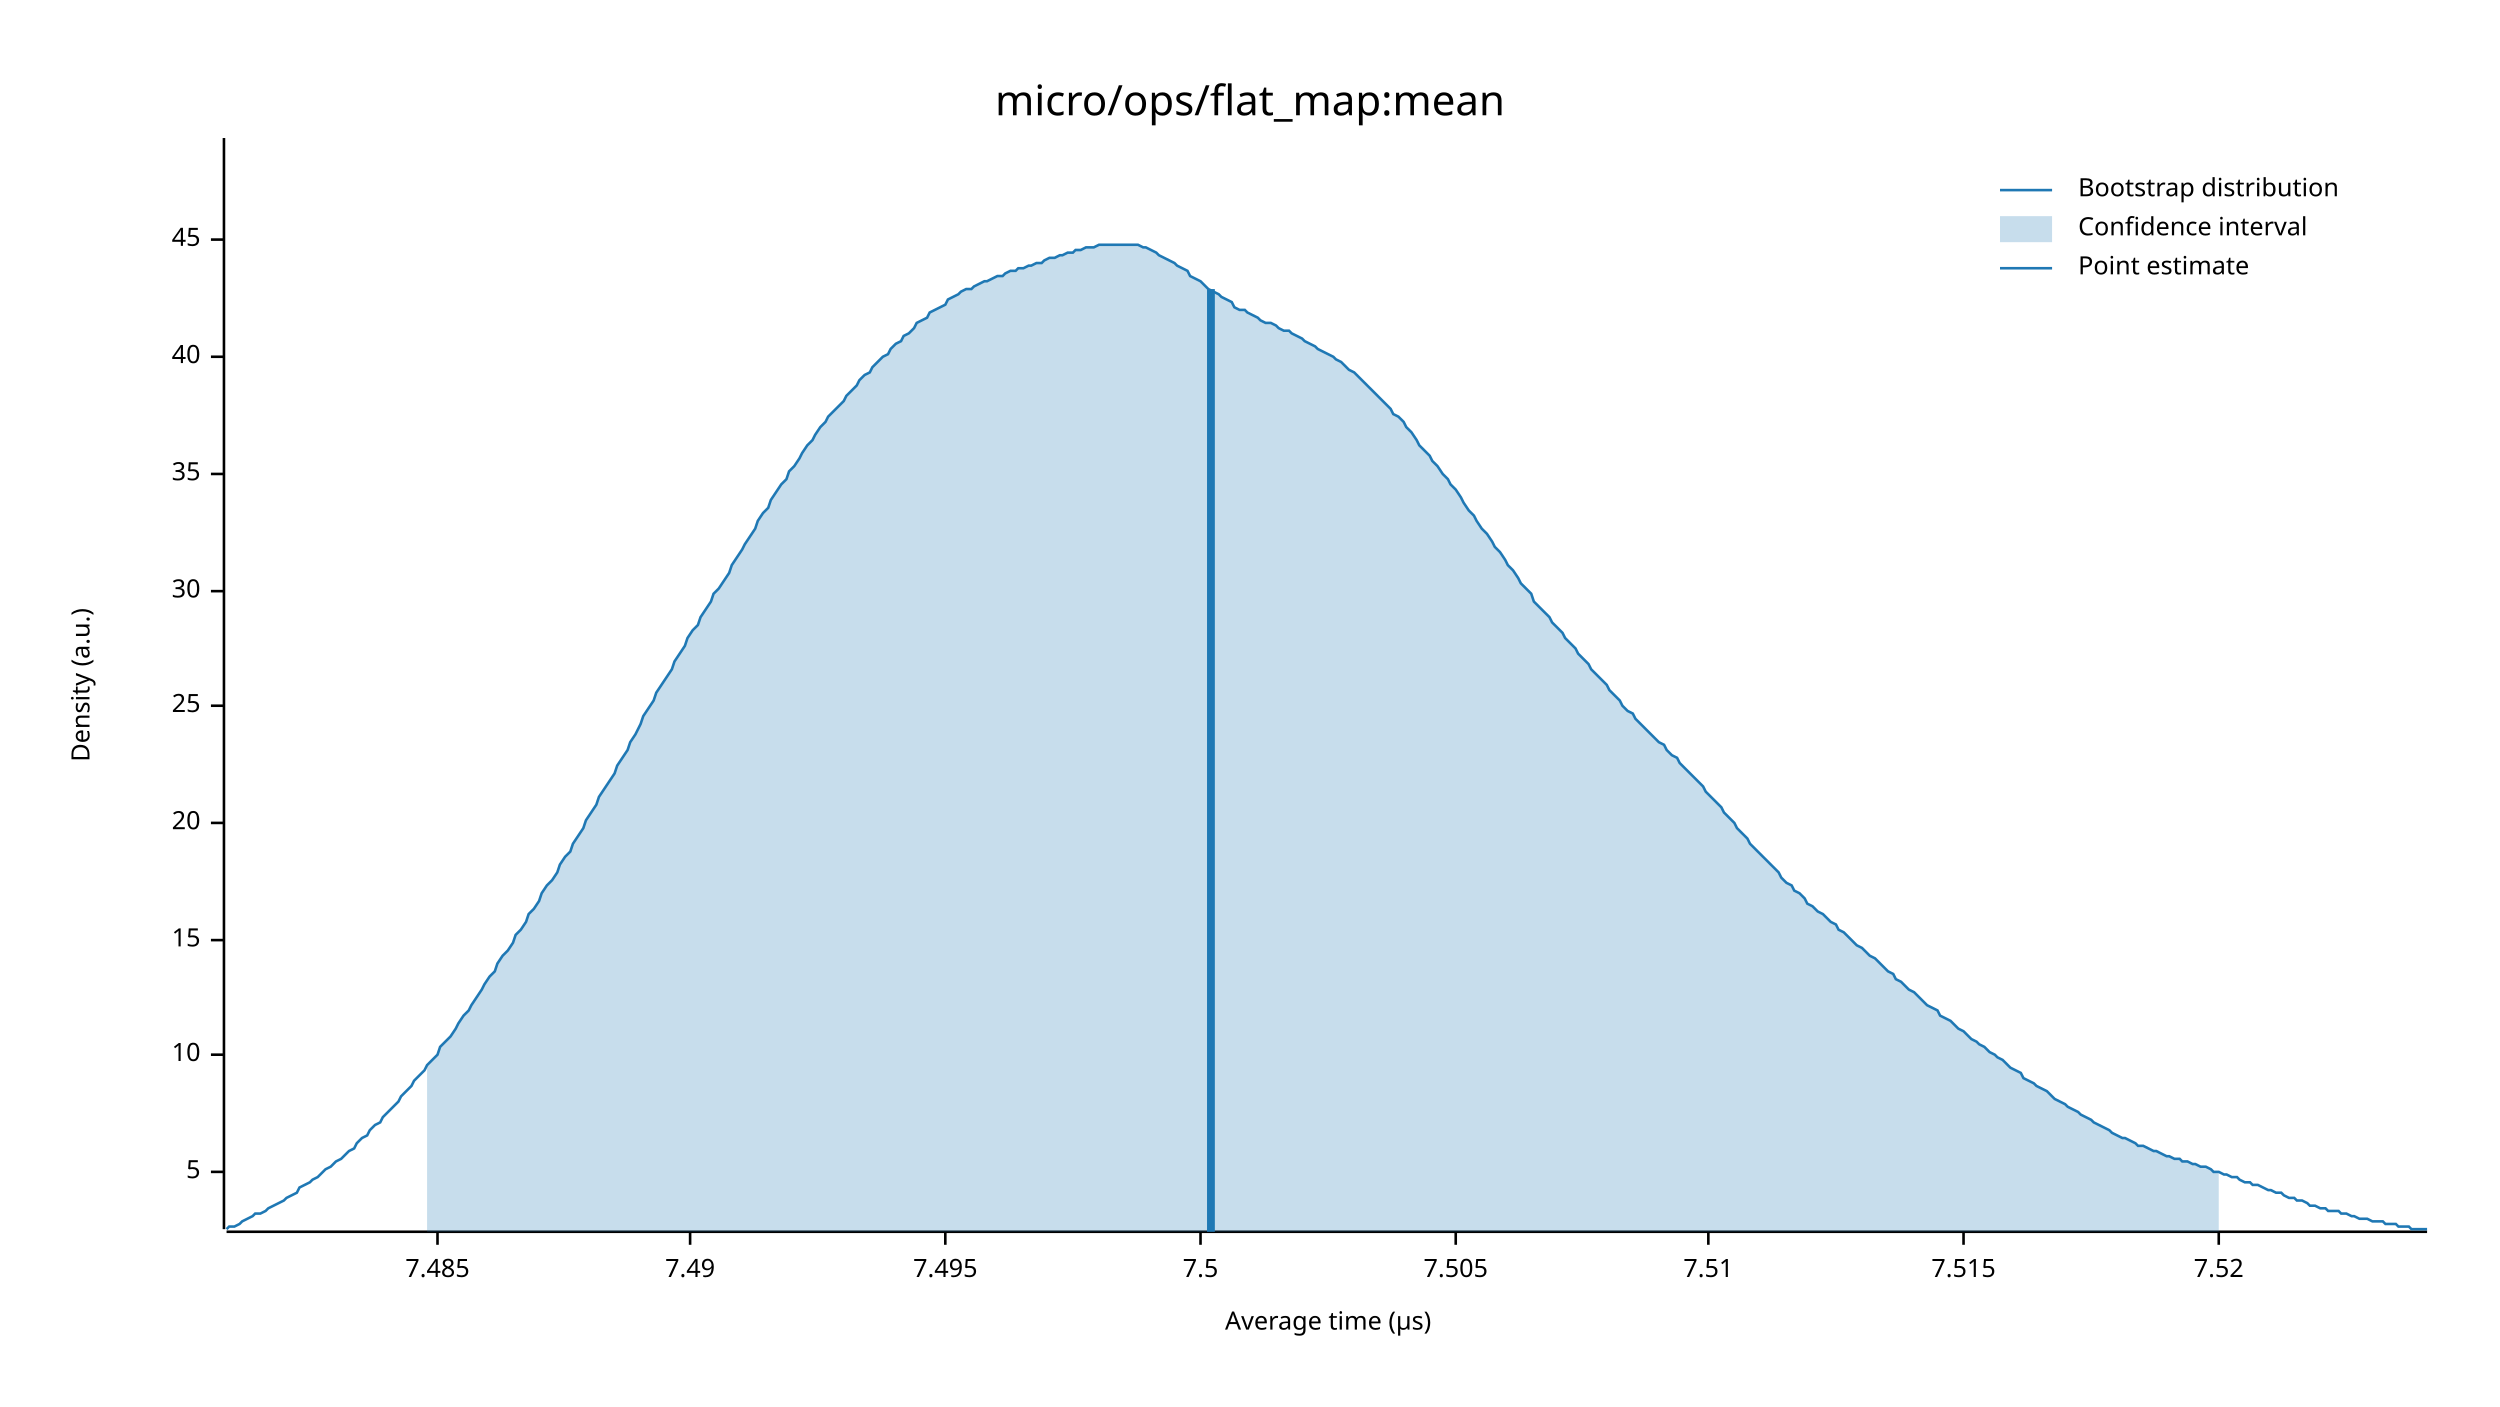
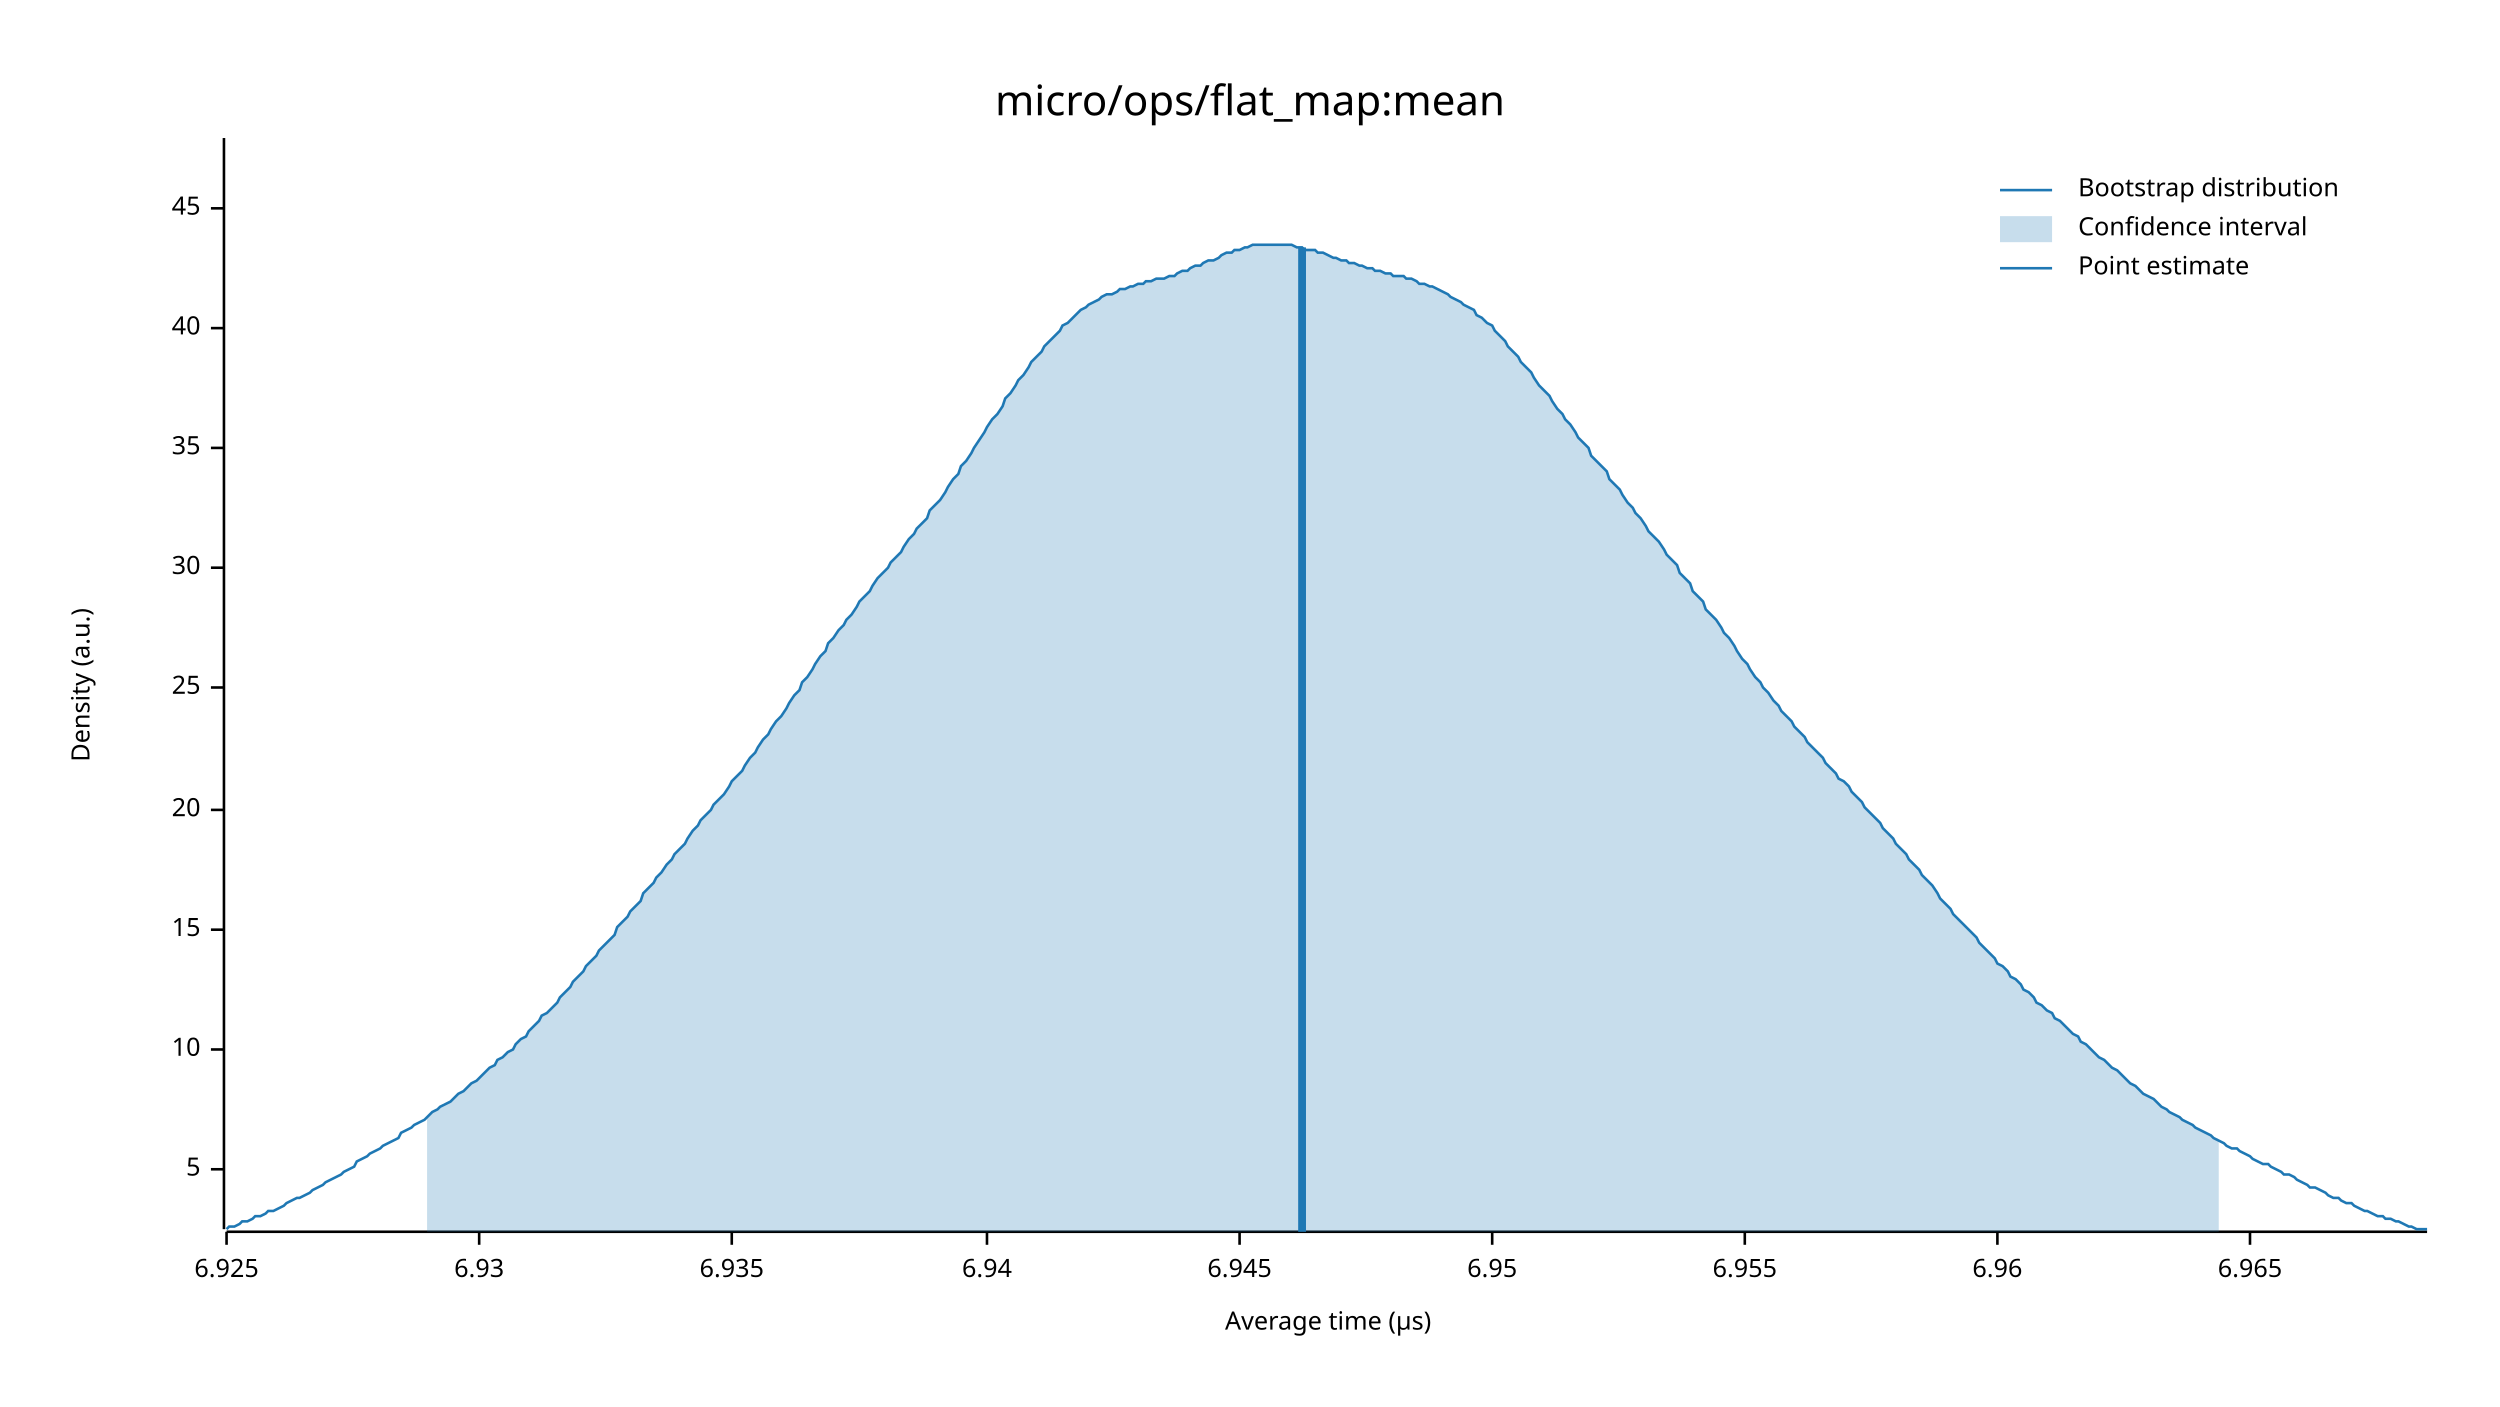
<svg xmlns="http://www.w3.org/2000/svg" width="960" height="540" viewBox="0 0 960 540">
  <text x="480" y="32" dy="0.76em" text-anchor="middle" font-family="sans-serif" font-size="16.129" opacity="1" fill="#000000">
micro/ops/flat_map:mean
</text>
  <text x="27" y="263" dy="0.76em" text-anchor="middle" font-family="sans-serif" font-size="9.677" opacity="1" fill="#000000" transform="rotate(270, 27, 263)">
Density (a.u.)
</text>
  <text x="510" y="513" dy="-0.5ex" text-anchor="middle" font-family="sans-serif" font-size="9.677" opacity="1" fill="#000000">
Average time (µs)
</text>
  <polyline fill="none" opacity="1" stroke="#000000" stroke-width="1" points="86,53 86,472 " />
-   <text x="77" y="450" dy="0.5ex" text-anchor="end" font-family="sans-serif" font-size="9.677" opacity="1" fill="#000000">
+   <text x="77" y="449" dy="0.5ex" text-anchor="end" font-family="sans-serif" font-size="9.677" opacity="1" fill="#000000">
5
</text>
-   <polyline fill="none" opacity="1" stroke="#000000" stroke-width="1" points="81,450 86,450 " />
-   <text x="77" y="405" dy="0.5ex" text-anchor="end" font-family="sans-serif" font-size="9.677" opacity="1" fill="#000000">
+   <polyline fill="none" opacity="1" stroke="#000000" stroke-width="1" points="81,449 86,449 " />
+   <text x="77" y="403" dy="0.5ex" text-anchor="end" font-family="sans-serif" font-size="9.677" opacity="1" fill="#000000">
10
</text>
-   <polyline fill="none" opacity="1" stroke="#000000" stroke-width="1" points="81,405 86,405 " />
-   <text x="77" y="361" dy="0.5ex" text-anchor="end" font-family="sans-serif" font-size="9.677" opacity="1" fill="#000000">
+   <polyline fill="none" opacity="1" stroke="#000000" stroke-width="1" points="81,403 86,403 " />
+   <text x="77" y="357" dy="0.5ex" text-anchor="end" font-family="sans-serif" font-size="9.677" opacity="1" fill="#000000">
15
</text>
-   <polyline fill="none" opacity="1" stroke="#000000" stroke-width="1" points="81,361 86,361 " />
-   <text x="77" y="316" dy="0.5ex" text-anchor="end" font-family="sans-serif" font-size="9.677" opacity="1" fill="#000000">
+   <polyline fill="none" opacity="1" stroke="#000000" stroke-width="1" points="81,357 86,357 " />
+   <text x="77" y="311" dy="0.5ex" text-anchor="end" font-family="sans-serif" font-size="9.677" opacity="1" fill="#000000">
20
</text>
-   <polyline fill="none" opacity="1" stroke="#000000" stroke-width="1" points="81,316 86,316 " />
-   <text x="77" y="271" dy="0.5ex" text-anchor="end" font-family="sans-serif" font-size="9.677" opacity="1" fill="#000000">
+   <polyline fill="none" opacity="1" stroke="#000000" stroke-width="1" points="81,311 86,311 " />
+   <text x="77" y="264" dy="0.5ex" text-anchor="end" font-family="sans-serif" font-size="9.677" opacity="1" fill="#000000">
25
</text>
-   <polyline fill="none" opacity="1" stroke="#000000" stroke-width="1" points="81,271 86,271 " />
-   <text x="77" y="227" dy="0.5ex" text-anchor="end" font-family="sans-serif" font-size="9.677" opacity="1" fill="#000000">
+   <polyline fill="none" opacity="1" stroke="#000000" stroke-width="1" points="81,264 86,264 " />
+   <text x="77" y="218" dy="0.5ex" text-anchor="end" font-family="sans-serif" font-size="9.677" opacity="1" fill="#000000">
30
</text>
-   <polyline fill="none" opacity="1" stroke="#000000" stroke-width="1" points="81,227 86,227 " />
-   <text x="77" y="182" dy="0.5ex" text-anchor="end" font-family="sans-serif" font-size="9.677" opacity="1" fill="#000000">
+   <polyline fill="none" opacity="1" stroke="#000000" stroke-width="1" points="81,218 86,218 " />
+   <text x="77" y="172" dy="0.5ex" text-anchor="end" font-family="sans-serif" font-size="9.677" opacity="1" fill="#000000">
35
</text>
-   <polyline fill="none" opacity="1" stroke="#000000" stroke-width="1" points="81,182 86,182 " />
-   <text x="77" y="137" dy="0.5ex" text-anchor="end" font-family="sans-serif" font-size="9.677" opacity="1" fill="#000000">
+   <polyline fill="none" opacity="1" stroke="#000000" stroke-width="1" points="81,172 86,172 " />
+   <text x="77" y="126" dy="0.5ex" text-anchor="end" font-family="sans-serif" font-size="9.677" opacity="1" fill="#000000">
40
</text>
-   <polyline fill="none" opacity="1" stroke="#000000" stroke-width="1" points="81,137 86,137 " />
-   <text x="77" y="92" dy="0.5ex" text-anchor="end" font-family="sans-serif" font-size="9.677" opacity="1" fill="#000000">
+   <polyline fill="none" opacity="1" stroke="#000000" stroke-width="1" points="81,126 86,126 " />
+   <text x="77" y="80" dy="0.5ex" text-anchor="end" font-family="sans-serif" font-size="9.677" opacity="1" fill="#000000">
45
</text>
-   <polyline fill="none" opacity="1" stroke="#000000" stroke-width="1" points="81,92 86,92 " />
+   <polyline fill="none" opacity="1" stroke="#000000" stroke-width="1" points="81,80 86,80 " />
  <polyline fill="none" opacity="1" stroke="#000000" stroke-width="1" points="87,473 932,473 " />
-   <text x="168" y="483" dy="0.76em" text-anchor="middle" font-family="sans-serif" font-size="9.677" opacity="1" fill="#000000">
- 7.485
+   <text x="87" y="483" dy="0.76em" text-anchor="middle" font-family="sans-serif" font-size="9.677" opacity="1" fill="#000000">
+ 6.925
</text>
-   <polyline fill="none" opacity="1" stroke="#000000" stroke-width="1" points="168,473 168,478 " />
-   <text x="265" y="483" dy="0.76em" text-anchor="middle" font-family="sans-serif" font-size="9.677" opacity="1" fill="#000000">
- 7.49
+   <polyline fill="none" opacity="1" stroke="#000000" stroke-width="1" points="87,473 87,478 " />
+   <text x="184" y="483" dy="0.76em" text-anchor="middle" font-family="sans-serif" font-size="9.677" opacity="1" fill="#000000">
+ 6.93
</text>
-   <polyline fill="none" opacity="1" stroke="#000000" stroke-width="1" points="265,473 265,478 " />
-   <text x="363" y="483" dy="0.76em" text-anchor="middle" font-family="sans-serif" font-size="9.677" opacity="1" fill="#000000">
- 7.495
+   <polyline fill="none" opacity="1" stroke="#000000" stroke-width="1" points="184,473 184,478 " />
+   <text x="281" y="483" dy="0.76em" text-anchor="middle" font-family="sans-serif" font-size="9.677" opacity="1" fill="#000000">
+ 6.935
</text>
-   <polyline fill="none" opacity="1" stroke="#000000" stroke-width="1" points="363,473 363,478 " />
-   <text x="461" y="483" dy="0.76em" text-anchor="middle" font-family="sans-serif" font-size="9.677" opacity="1" fill="#000000">
- 7.5
+   <polyline fill="none" opacity="1" stroke="#000000" stroke-width="1" points="281,473 281,478 " />
+   <text x="379" y="483" dy="0.76em" text-anchor="middle" font-family="sans-serif" font-size="9.677" opacity="1" fill="#000000">
+ 6.94
</text>
-   <polyline fill="none" opacity="1" stroke="#000000" stroke-width="1" points="461,473 461,478 " />
-   <text x="559" y="483" dy="0.76em" text-anchor="middle" font-family="sans-serif" font-size="9.677" opacity="1" fill="#000000">
- 7.505
+   <polyline fill="none" opacity="1" stroke="#000000" stroke-width="1" points="379,473 379,478 " />
+   <text x="476" y="483" dy="0.76em" text-anchor="middle" font-family="sans-serif" font-size="9.677" opacity="1" fill="#000000">
+ 6.945
</text>
-   <polyline fill="none" opacity="1" stroke="#000000" stroke-width="1" points="559,473 559,478 " />
-   <text x="656" y="483" dy="0.76em" text-anchor="middle" font-family="sans-serif" font-size="9.677" opacity="1" fill="#000000">
- 7.51
+   <polyline fill="none" opacity="1" stroke="#000000" stroke-width="1" points="476,473 476,478 " />
+   <text x="573" y="483" dy="0.76em" text-anchor="middle" font-family="sans-serif" font-size="9.677" opacity="1" fill="#000000">
+ 6.95
</text>
-   <polyline fill="none" opacity="1" stroke="#000000" stroke-width="1" points="656,473 656,478 " />
-   <text x="754" y="483" dy="0.76em" text-anchor="middle" font-family="sans-serif" font-size="9.677" opacity="1" fill="#000000">
- 7.515
+   <polyline fill="none" opacity="1" stroke="#000000" stroke-width="1" points="573,473 573,478 " />
+   <text x="670" y="483" dy="0.76em" text-anchor="middle" font-family="sans-serif" font-size="9.677" opacity="1" fill="#000000">
+ 6.955
</text>
-   <polyline fill="none" opacity="1" stroke="#000000" stroke-width="1" points="754,473 754,478 " />
-   <text x="852" y="483" dy="0.76em" text-anchor="middle" font-family="sans-serif" font-size="9.677" opacity="1" fill="#000000">
- 7.52
+   <polyline fill="none" opacity="1" stroke="#000000" stroke-width="1" points="670,473 670,478 " />
+   <text x="767" y="483" dy="0.76em" text-anchor="middle" font-family="sans-serif" font-size="9.677" opacity="1" fill="#000000">
+ 6.96
</text>
-   <polyline fill="none" opacity="1" stroke="#000000" stroke-width="1" points="852,473 852,478 " />
-   <polyline fill="none" opacity="1" stroke="#1F78B4" stroke-width="1" points="87,472 88,471 90,471 92,470 93,469 95,468 97,467 98,466 100,466 102,465 103,464 105,463 107,462 109,461 110,460 112,459 114,458 115,456 117,455 119,454 120,453 122,452 124,450 125,449 127,448 129,446 131,445 132,444 134,442 136,441 137,439 139,437 141,436 142,434 144,432 146,431 147,429 149,427 151,425 153,423 154,421 156,419 158,417 159,415 161,413 163,411 164,409 166,407 168,405 169,402 171,400 173,398 175,395 176,393 178,390 180,388 181,386 183,383 185,380 186,378 188,375 190,373 191,370 193,367 195,365 197,362 198,359 200,357 202,354 203,351 205,349 207,346 208,343 210,340 212,338 214,335 215,332 217,329 219,327 220,324 222,321 224,318 225,315 227,312 229,309 230,306 232,303 234,300 236,297 237,294 239,291 241,288 242,285 244,282 246,278 247,275 249,272 251,269 252,266 254,263 256,260 258,257 259,254 261,251 263,248 264,245 266,242 268,240 269,237 271,234 273,231 274,228 276,226 278,223 280,220 281,217 283,214 285,211 286,209 288,206 290,203 291,200 293,197 295,195 296,192 298,189 300,186 302,184 303,181 305,179 307,176 308,174 310,171 312,169 313,167 315,164 317,162 318,160 320,158 322,156 324,154 325,152 327,150 329,148 330,146 332,144 334,143 335,141 337,139 339,137 341,136 342,134 344,132 346,131 347,129 349,128 351,126 352,124 354,123 356,122 357,120 359,119 361,118 363,117 364,115 366,114 368,113 369,112 371,111 373,111 374,110 376,109 378,108 379,108 381,107 383,106 385,106 386,105 388,104 390,104 391,103 393,103 395,102 396,102 398,101 400,101 401,100 403,99 405,99 407,98 408,98 410,97 412,97 413,96 415,96 417,95 418,95 420,95 422,94 423,94 425,94 427,94 429,94 430,94 432,94 434,94 435,94 437,94 439,95 440,95 442,96 444,97 445,98 447,99 449,100 451,101 452,102 454,103 456,104 457,106 459,107 461,108 462,109 464,111 466,112 468,113 469,114 471,115 473,116 474,118 476,119 478,119 479,120 481,121 483,122 484,123 486,124 488,124 490,125 491,126 493,127 495,127 496,128 498,129 500,130 501,131 503,132 505,133 506,134 508,135 510,136 512,137 513,138 515,139 517,141 518,142 520,143 522,145 523,146 525,148 527,150 528,151 530,153 532,155 534,157 535,159 537,160 539,162 540,164 542,166 544,169 545,171 547,173 549,175 550,177 552,179 554,182 556,184 557,186 559,188 561,191 562,193 564,196 566,198 567,200 569,203 571,205 573,208 574,210 576,212 578,215 579,217 581,219 583,222 584,224 586,226 588,228 589,231 591,233 593,235 595,237 596,239 598,241 600,243 601,245 603,247 605,249 606,251 608,253 610,255 611,257 613,259 615,261 617,263 618,265 620,267 622,269 623,271 625,273 627,274 628,276 630,278 632,280 633,281 635,283 637,285 639,286 640,288 642,290 644,291 645,293 647,295 649,297 650,298 652,300 654,302 655,304 657,306 659,308 661,310 662,312 664,314 666,316 667,318 669,320 671,322 672,324 674,326 676,328 677,329 679,331 681,333 683,335 684,337 686,339 688,340 689,342 691,343 693,345 694,347 696,348 698,350 700,351 701,352 703,354 705,355 706,357 708,358 710,360 711,361 713,363 715,364 716,365 718,367 720,368 722,370 723,371 725,373 727,374 728,376 730,377 732,379 733,380 735,381 737,383 738,384 740,386 742,387 744,388 745,390 747,391 749,392 750,393 752,395 754,396 755,397 757,399 759,400 760,401 762,402 764,404 766,405 767,406 769,407 771,409 772,410 774,411 776,412 777,414 779,415 781,416 782,417 784,418 786,419 788,421 789,422 791,423 793,424 794,425 796,426 798,427 799,428 801,429 803,430 804,431 806,432 808,433 810,434 811,435 813,436 815,437 816,437 818,438 820,439 821,440 823,440 825,441 827,442 828,442 830,443 832,444 833,444 835,445 837,445 838,446 840,446 842,447 843,447 845,448 847,448 849,449 850,450 852,450 854,451 855,451 857,452 859,452 860,453 862,454 864,454 865,455 867,455 869,456 871,457 872,457 874,458 876,458 877,459 879,460 881,460 882,461 884,461 886,462 887,463 889,463 891,464 893,464 894,465 896,465 898,465 899,466 901,466 903,467 904,467 906,468 908,468 909,468 911,469 913,469 915,469 916,470 918,470 920,470 921,471 923,471 925,471 926,472 928,472 930,472 932,472 " />
-   <polygon opacity="0.25" fill="#1F78B4" points="164,409 166,407 168,405 169,402 171,400 173,398 175,395 176,393 178,390 180,388 181,386 183,383 185,380 186,378 188,375 190,373 191,370 193,367 195,365 197,362 198,359 200,357 202,354 203,351 205,349 207,346 208,343 210,340 212,338 214,335 215,332 217,329 219,327 220,324 222,321 224,318 225,315 227,312 229,309 230,306 232,303 234,300 236,297 237,294 239,291 241,288 242,285 244,282 246,278 247,275 249,272 251,269 252,266 254,263 256,260 258,257 259,254 261,251 263,248 264,245 266,242 268,240 269,237 271,234 273,231 274,228 276,226 278,223 280,220 281,217 283,214 285,211 286,209 288,206 290,203 291,200 293,197 295,195 296,192 298,189 300,186 302,184 303,181 305,179 307,176 308,174 310,171 312,169 313,167 315,164 317,162 318,160 320,158 322,156 324,154 325,152 327,150 329,148 330,146 332,144 334,143 335,141 337,139 339,137 341,136 342,134 344,132 346,131 347,129 349,128 351,126 352,124 354,123 356,122 357,120 359,119 361,118 363,117 364,115 366,114 368,113 369,112 371,111 373,111 374,110 376,109 378,108 379,108 381,107 383,106 385,106 386,105 388,104 390,104 391,103 393,103 395,102 396,102 398,101 400,101 401,100 403,99 405,99 407,98 408,98 410,97 412,97 413,96 415,96 417,95 418,95 420,95 422,94 423,94 425,94 427,94 429,94 430,94 432,94 434,94 435,94 437,94 439,95 440,95 442,96 444,97 445,98 447,99 449,100 451,101 452,102 454,103 456,104 457,106 459,107 461,108 462,109 464,111 466,112 468,113 469,114 471,115 473,116 474,118 476,119 478,119 479,120 481,121 483,122 484,123 486,124 488,124 490,125 491,126 493,127 495,127 496,128 498,129 500,130 501,131 503,132 505,133 506,134 508,135 510,136 512,137 513,138 515,139 517,141 518,142 520,143 522,145 523,146 525,148 527,150 528,151 530,153 532,155 534,157 535,159 537,160 539,162 540,164 542,166 544,169 545,171 547,173 549,175 550,177 552,179 554,182 556,184 557,186 559,188 561,191 562,193 564,196 566,198 567,200 569,203 571,205 573,208 574,210 576,212 578,215 579,217 581,219 583,222 584,224 586,226 588,228 589,231 591,233 593,235 595,237 596,239 598,241 600,243 601,245 603,247 605,249 606,251 608,253 610,255 611,257 613,259 615,261 617,263 618,265 620,267 622,269 623,271 625,273 627,274 628,276 630,278 632,280 633,281 635,283 637,285 639,286 640,288 642,290 644,291 645,293 647,295 649,297 650,298 652,300 654,302 655,304 657,306 659,308 661,310 662,312 664,314 666,316 667,318 669,320 671,322 672,324 674,326 676,328 677,329 679,331 681,333 683,335 684,337 686,339 688,340 689,342 691,343 693,345 694,347 696,348 698,350 700,351 701,352 703,354 705,355 706,357 708,358 710,360 711,361 713,363 715,364 716,365 718,367 720,368 722,370 723,371 725,373 727,374 728,376 730,377 732,379 733,380 735,381 737,383 738,384 740,386 742,387 744,388 745,390 747,391 749,392 750,393 752,395 754,396 755,397 757,399 759,400 760,401 762,402 764,404 766,405 767,406 769,407 771,409 772,410 774,411 776,412 777,414 779,415 781,416 782,417 784,418 786,419 788,421 789,422 791,423 793,424 794,425 796,426 798,427 799,428 801,429 803,430 804,431 806,432 808,433 810,434 811,435 813,436 815,437 816,437 818,438 820,439 821,440 823,440 825,441 827,442 828,442 830,443 832,444 833,444 835,445 837,445 838,446 840,446 842,447 843,447 845,448 847,448 849,449 850,450 852,450 852,473 164,473 " />
-   <polyline fill="none" opacity="1" stroke="#1F78B4" stroke-width="3" points="465,473 465,111 " />
+   <polyline fill="none" opacity="1" stroke="#000000" stroke-width="1" points="767,473 767,478 " />
+   <text x="864" y="483" dy="0.76em" text-anchor="middle" font-family="sans-serif" font-size="9.677" opacity="1" fill="#000000">
+ 6.965
+ </text>
+   <polyline fill="none" opacity="1" stroke="#000000" stroke-width="1" points="864,473 864,478 " />
+   <polyline fill="none" opacity="1" stroke="#1F78B4" stroke-width="1" points="87,472 88,471 90,471 92,470 93,469 95,469 97,468 98,467 100,467 102,466 103,465 105,465 107,464 109,463 110,462 112,461 114,460 115,460 117,459 119,458 120,457 122,456 124,455 125,454 127,453 129,452 131,451 132,450 134,449 136,448 137,446 139,445 141,444 142,443 144,442 146,441 147,440 149,439 151,438 153,437 154,435 156,434 158,433 159,432 161,431 163,430 164,429 166,427 168,426 169,425 171,424 173,423 175,421 176,420 178,419 180,417 181,416 183,415 185,413 186,412 188,410 190,409 191,407 193,406 195,404 197,403 198,401 200,399 202,398 203,396 205,394 207,392 208,390 210,389 212,387 214,385 215,383 217,381 219,379 220,377 222,375 224,373 225,371 227,369 229,367 230,365 232,363 234,361 236,359 237,356 239,354 241,352 242,350 244,348 246,346 247,343 249,341 251,339 252,337 254,335 256,332 258,330 259,328 261,326 263,324 264,322 266,319 268,317 269,315 271,313 273,311 274,309 276,307 278,305 280,302 281,300 283,298 285,296 286,294 288,291 290,289 291,287 293,284 295,282 296,280 298,277 300,275 302,272 303,270 305,267 307,265 308,262 310,260 312,257 313,255 315,252 317,250 318,247 320,245 322,242 324,240 325,238 327,236 329,233 330,231 332,229 334,227 335,225 337,222 339,220 341,218 342,216 344,214 346,212 347,210 349,207 351,205 352,203 354,201 356,199 357,196 359,194 361,192 363,189 364,187 366,184 368,182 369,179 371,177 373,174 374,172 376,169 378,166 379,164 381,161 383,159 385,156 386,153 388,151 390,148 391,146 393,144 395,141 396,139 398,137 400,135 401,133 403,131 405,129 407,127 408,125 410,124 412,122 413,121 415,119 417,118 418,117 420,116 422,115 423,114 425,113 427,113 429,112 430,111 432,111 434,110 435,110 437,109 439,109 440,108 442,108 444,107 445,107 447,107 449,106 451,106 452,105 454,104 456,104 457,103 459,102 461,102 462,101 464,100 466,100 468,99 469,98 471,97 473,97 474,96 476,96 478,95 479,95 481,94 483,94 484,94 486,94 488,94 490,94 491,94 493,94 495,94 496,94 498,95 500,95 501,96 503,96 505,96 506,97 508,97 510,98 512,99 513,99 515,100 517,100 518,101 520,101 522,102 523,102 525,103 527,103 528,104 530,104 532,105 534,105 535,106 537,106 539,106 540,107 542,107 544,108 545,109 547,109 549,110 550,110 552,111 554,112 556,113 557,114 559,115 561,116 562,117 564,118 566,119 567,121 569,122 571,124 573,125 574,127 576,129 578,131 579,133 581,135 583,137 584,139 586,141 588,143 589,145 591,148 593,150 595,152 596,154 598,157 600,159 601,161 603,163 605,166 606,168 608,170 610,172 611,175 613,177 615,179 617,181 618,184 620,186 622,188 623,190 625,193 627,195 628,197 630,199 632,202 633,204 635,206 637,208 639,211 640,213 642,215 644,217 645,220 647,222 649,224 650,227 652,229 654,231 655,234 657,236 659,238 661,241 662,243 664,245 666,248 667,250 669,253 671,255 672,257 674,260 676,262 677,264 679,266 681,269 683,271 684,273 686,275 688,277 689,279 691,281 693,283 694,285 696,287 698,289 700,291 701,293 703,295 705,297 706,299 708,300 710,302 711,304 713,306 715,308 716,310 718,312 720,314 722,316 723,318 725,320 727,322 728,324 730,326 732,328 733,330 735,332 737,334 738,336 740,338 742,340 744,343 745,345 747,347 749,349 750,351 752,353 754,355 755,356 757,358 759,360 760,362 762,364 764,366 766,368 767,370 769,371 771,373 772,375 774,376 776,378 777,380 779,381 781,383 782,385 784,386 786,388 788,389 789,391 791,392 793,394 794,395 796,397 798,398 799,400 801,401 803,403 804,404 806,406 808,407 810,409 811,410 813,411 815,413 816,414 818,416 820,417 821,418 823,420 825,421 827,422 828,423 830,425 832,426 833,427 835,428 837,429 838,430 840,431 842,432 843,433 845,434 847,435 849,436 850,437 852,438 854,439 855,440 857,441 859,441 860,442 862,443 864,444 865,445 867,446 869,447 871,447 872,448 874,449 876,450 877,451 879,451 881,452 882,453 884,454 886,455 887,456 889,456 891,457 893,458 894,459 896,460 898,460 899,461 901,462 903,462 904,463 906,464 908,465 909,465 911,466 913,467 915,467 916,468 918,468 920,469 921,469 923,470 925,471 926,471 928,472 930,472 932,472 " />
+   <polygon opacity="0.25" fill="#1F78B4" points="164,429 166,427 168,426 169,425 171,424 173,423 175,421 176,420 178,419 180,417 181,416 183,415 185,413 186,412 188,410 190,409 191,407 193,406 195,404 197,403 198,401 200,399 202,398 203,396 205,394 207,392 208,390 210,389 212,387 214,385 215,383 217,381 219,379 220,377 222,375 224,373 225,371 227,369 229,367 230,365 232,363 234,361 236,359 237,356 239,354 241,352 242,350 244,348 246,346 247,343 249,341 251,339 252,337 254,335 256,332 258,330 259,328 261,326 263,324 264,322 266,319 268,317 269,315 271,313 273,311 274,309 276,307 278,305 280,302 281,300 283,298 285,296 286,294 288,291 290,289 291,287 293,284 295,282 296,280 298,277 300,275 302,272 303,270 305,267 307,265 308,262 310,260 312,257 313,255 315,252 317,250 318,247 320,245 322,242 324,240 325,238 327,236 329,233 330,231 332,229 334,227 335,225 337,222 339,220 341,218 342,216 344,214 346,212 347,210 349,207 351,205 352,203 354,201 356,199 357,196 359,194 361,192 363,189 364,187 366,184 368,182 369,179 371,177 373,174 374,172 376,169 378,166 379,164 381,161 383,159 385,156 386,153 388,151 390,148 391,146 393,144 395,141 396,139 398,137 400,135 401,133 403,131 405,129 407,127 408,125 410,124 412,122 413,121 415,119 417,118 418,117 420,116 422,115 423,114 425,113 427,113 429,112 430,111 432,111 434,110 435,110 437,109 439,109 440,108 442,108 444,107 445,107 447,107 449,106 451,106 452,105 454,104 456,104 457,103 459,102 461,102 462,101 464,100 466,100 468,99 469,98 471,97 473,97 474,96 476,96 478,95 479,95 481,94 483,94 484,94 486,94 488,94 490,94 491,94 493,94 495,94 496,94 498,95 500,95 501,96 503,96 505,96 506,97 508,97 510,98 512,99 513,99 515,100 517,100 518,101 520,101 522,102 523,102 525,103 527,103 528,104 530,104 532,105 534,105 535,106 537,106 539,106 540,107 542,107 544,108 545,109 547,109 549,110 550,110 552,111 554,112 556,113 557,114 559,115 561,116 562,117 564,118 566,119 567,121 569,122 571,124 573,125 574,127 576,129 578,131 579,133 581,135 583,137 584,139 586,141 588,143 589,145 591,148 593,150 595,152 596,154 598,157 600,159 601,161 603,163 605,166 606,168 608,170 610,172 611,175 613,177 615,179 617,181 618,184 620,186 622,188 623,190 625,193 627,195 628,197 630,199 632,202 633,204 635,206 637,208 639,211 640,213 642,215 644,217 645,220 647,222 649,224 650,227 652,229 654,231 655,234 657,236 659,238 661,241 662,243 664,245 666,248 667,250 669,253 671,255 672,257 674,260 676,262 677,264 679,266 681,269 683,271 684,273 686,275 688,277 689,279 691,281 693,283 694,285 696,287 698,289 700,291 701,293 703,295 705,297 706,299 708,300 710,302 711,304 713,306 715,308 716,310 718,312 720,314 722,316 723,318 725,320 727,322 728,324 730,326 732,328 733,330 735,332 737,334 738,336 740,338 742,340 744,343 745,345 747,347 749,349 750,351 752,353 754,355 755,356 757,358 759,360 760,362 762,364 764,366 766,368 767,370 769,371 771,373 772,375 774,376 776,378 777,380 779,381 781,383 782,385 784,386 786,388 788,389 789,391 791,392 793,394 794,395 796,397 798,398 799,400 801,401 803,403 804,404 806,406 808,407 810,409 811,410 813,411 815,413 816,414 818,416 820,417 821,418 823,420 825,421 827,422 828,423 830,425 832,426 833,427 835,428 837,429 838,430 840,431 842,432 843,433 845,434 847,435 849,436 850,437 852,438 852,473 164,473 " />
+   <polyline fill="none" opacity="1" stroke="#1F78B4" stroke-width="3" points="500,473 500,95 " />
  <text x="798" y="68" dy="0.76em" text-anchor="start" font-family="sans-serif" font-size="9.677" opacity="1" fill="#000000">
Bootstrap distribution
</text>
  <text x="798" y="83" dy="0.76em" text-anchor="start" font-family="sans-serif" font-size="9.677" opacity="1" fill="#000000">
Confidence interval
</text>
  <text x="798" y="98" dy="0.76em" text-anchor="start" font-family="sans-serif" font-size="9.677" opacity="1" fill="#000000">
Point estimate
</text>
  <polyline fill="none" opacity="1" stroke="#1F78B4" stroke-width="1" points="768,73 788,73 " />
  <rect x="768" y="83" width="20" height="10" opacity="0.25" fill="#1F78B4" stroke="none" />
  <polyline fill="none" opacity="1" stroke="#1F78B4" stroke-width="1" points="768,103 788,103 " />
</svg>
